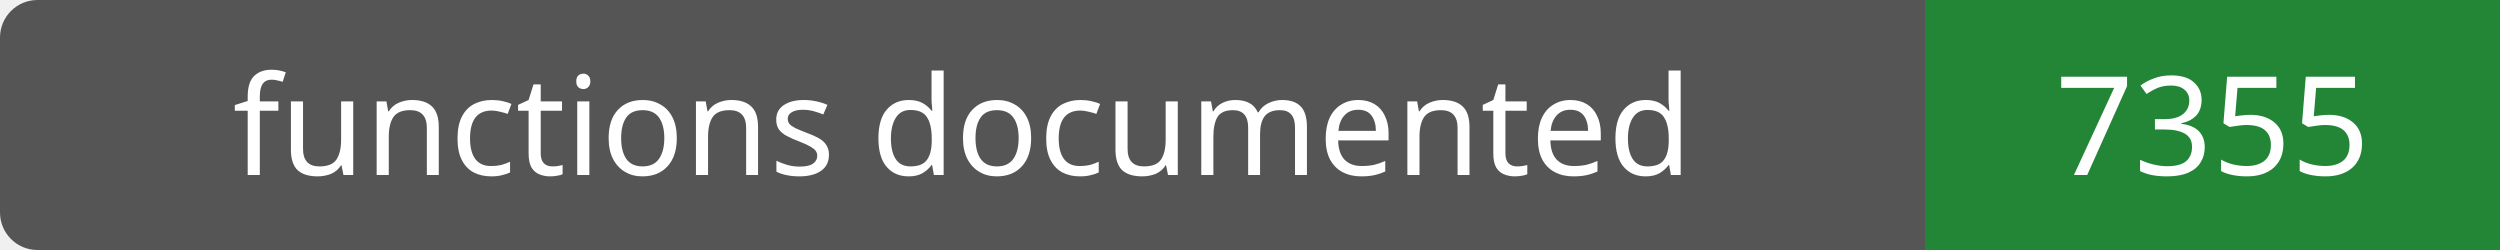
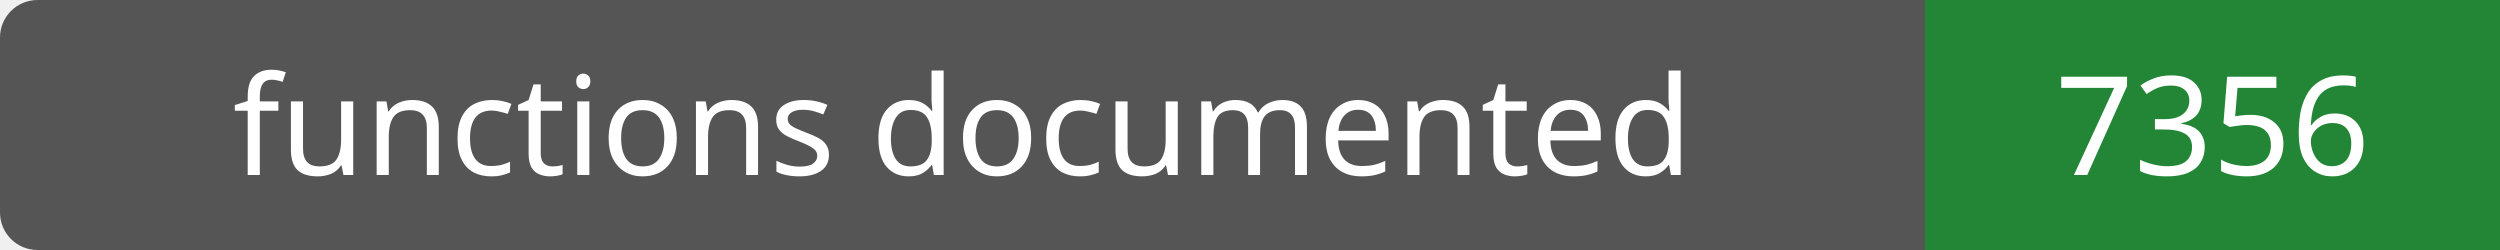
- <svg xmlns="http://www.w3.org/2000/svg" width="200" height="20" role="img" aria-label="functions documented: 7355">
+ <svg xmlns="http://www.w3.org/2000/svg" width="200" height="20" role="img" aria-label="functions documented: 7356">
  <rect width="200" height="20" rx="3" fill="#555" />
  <path fill="#238636" d="M154 0h46v20H154z" />
  <g fill="#fff" text-anchor="middle" font-family="Verdana,sans-serif" font-size="11">
    <text x="77.0" y="14">functions documented</text>
-     <text x="177.0" y="14">7355</text>
+     <text x="177.0" y="14">7356</text>
  </g>
</svg>
